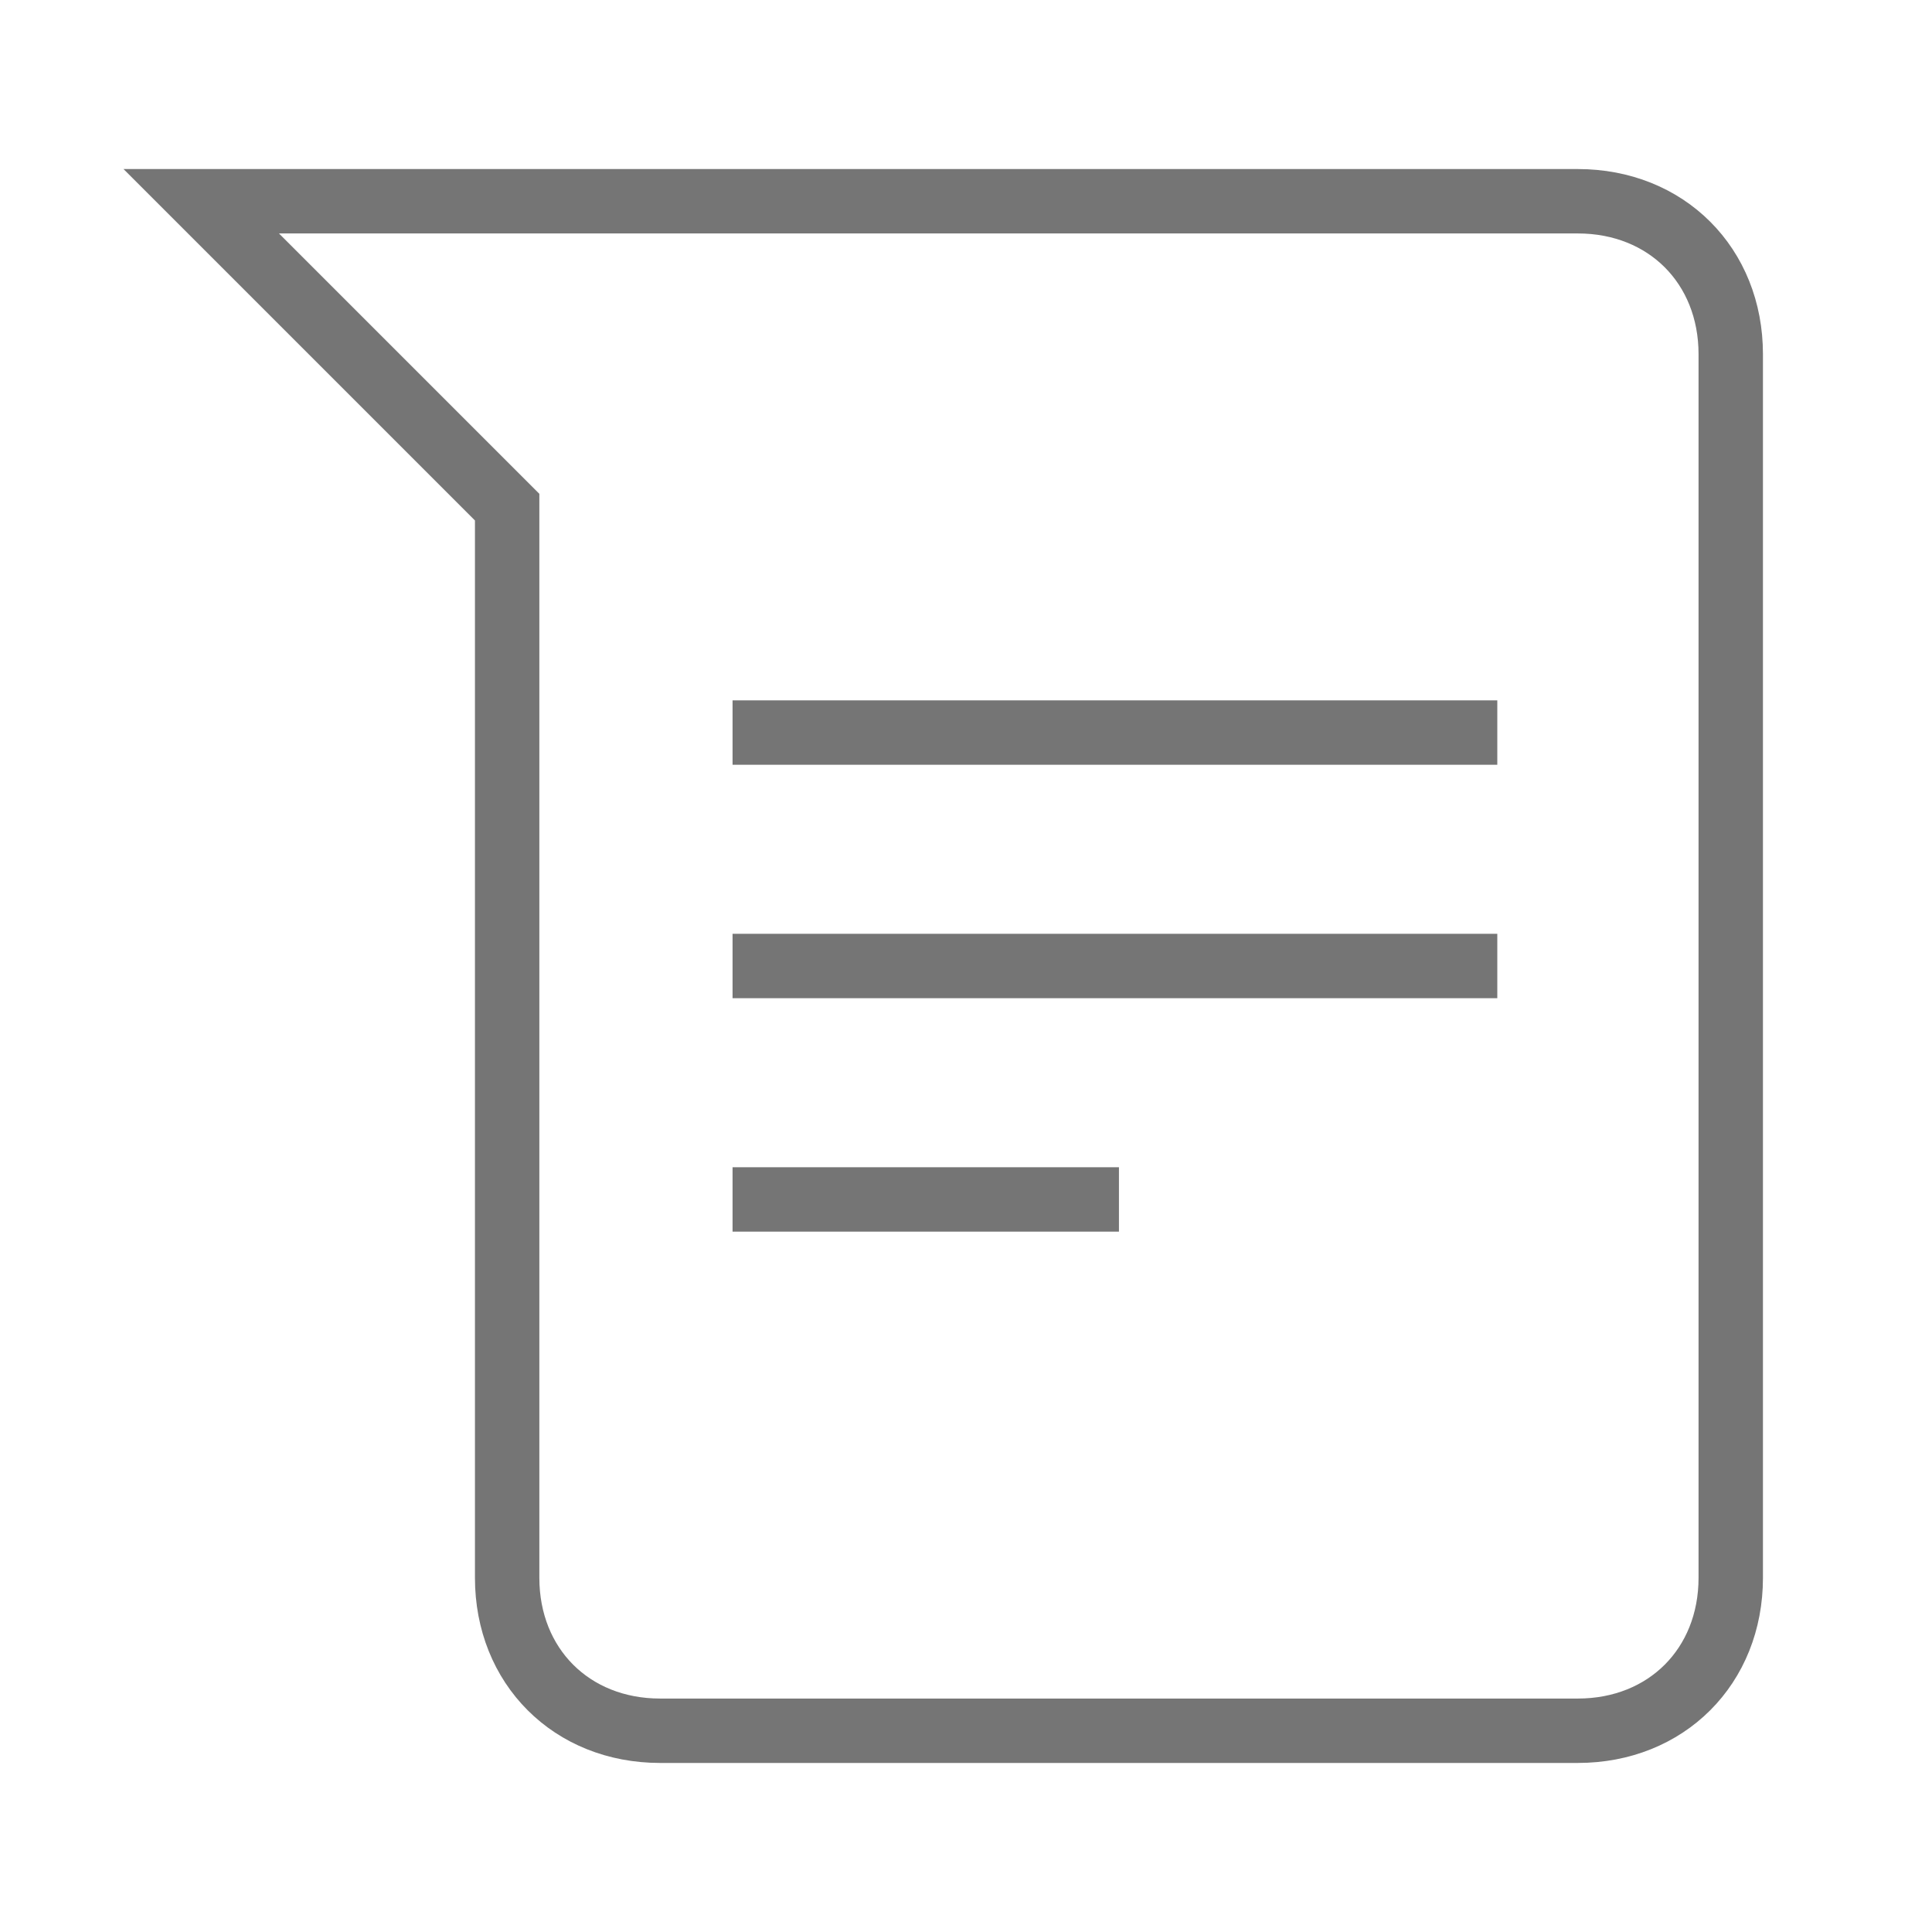
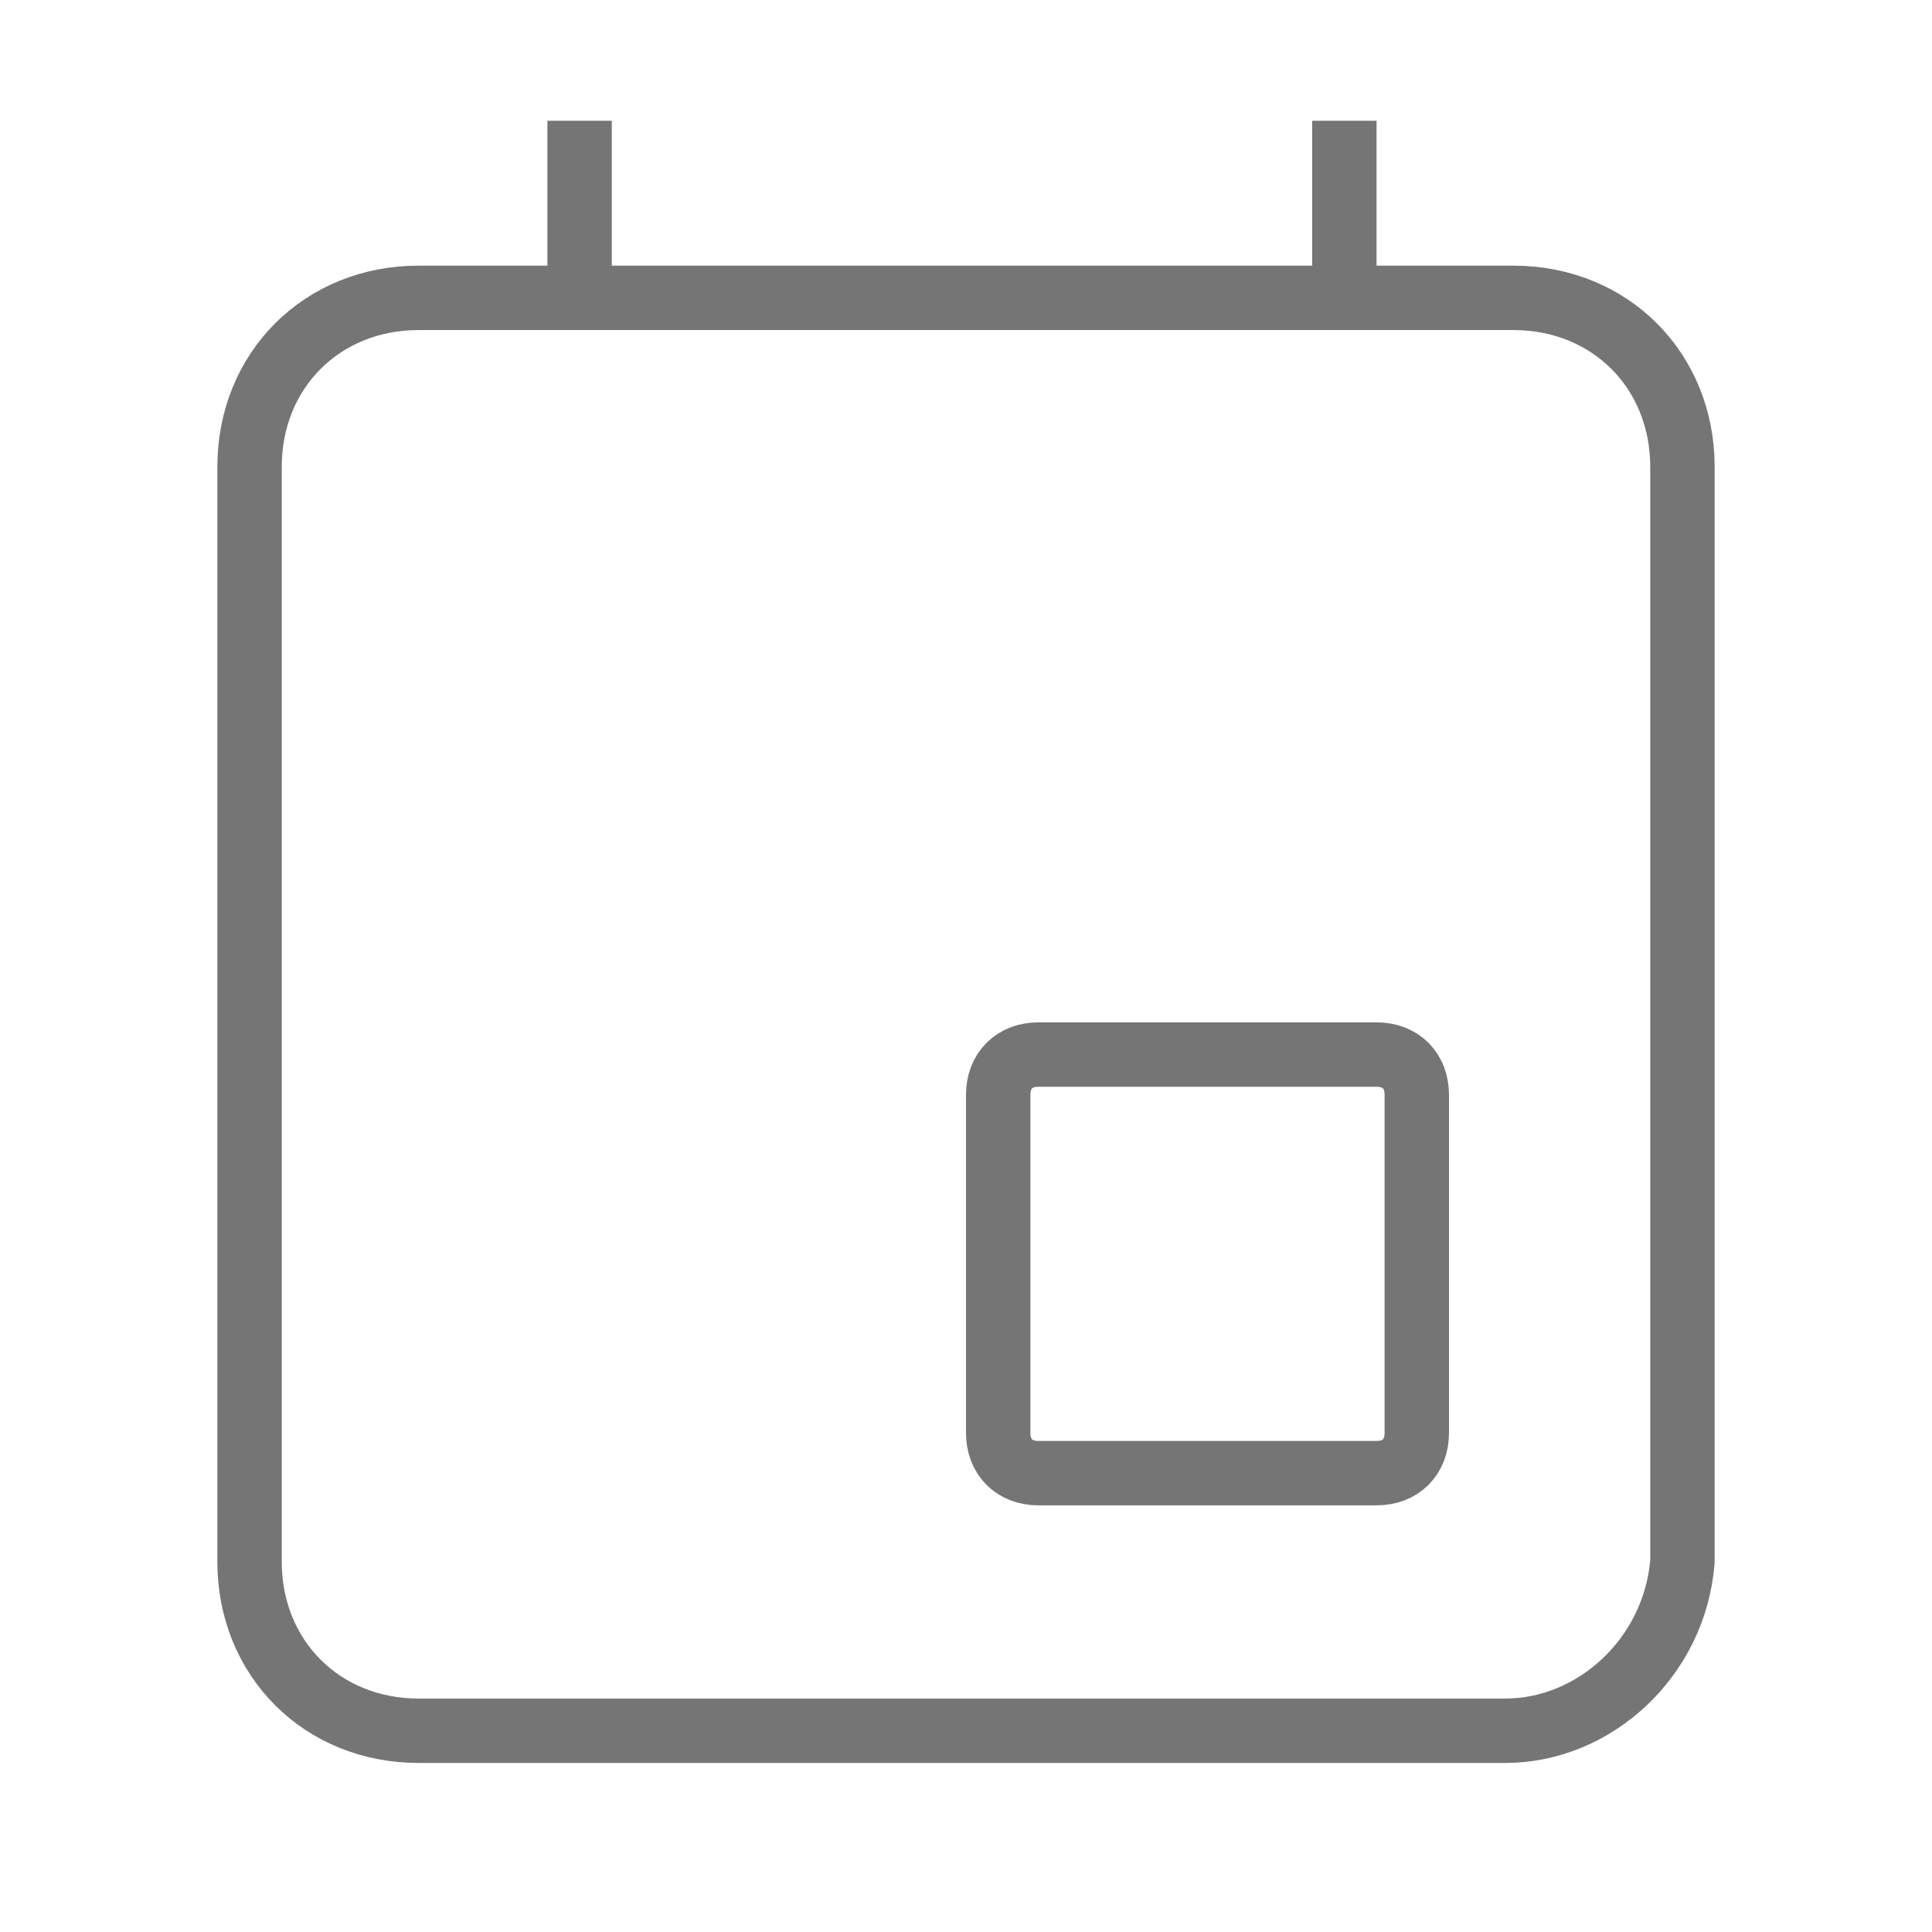
<svg xmlns="http://www.w3.org/2000/svg" version="1.1" id="Ebene_1" x="0px" y="0px" viewBox="0 0 24 24" style="enable-background:new 0 0 24 24;" xml:space="preserve">
  <style type="text/css">
	.st0{display:none;fill:none;stroke:#757575;stroke-width:0.8;stroke-miterlimit:10;}
	.st1{display:none;}
- 	.st2{fill:none;stroke:#757575;stroke-width:0.8;stroke-miterlimit:10;}
- 	.st3{display:inline;fill:none;stroke:#757575;stroke-width:0.8;stroke-miterlimit:10;}
- 	.st4{display:inline;fill:none;stroke:#757575;stroke-width:0.8;}
+ 	.st2{display:inline;fill:none;stroke:#757575;stroke-width:0.8;stroke-miterlimit:10;}
+ 	.st3{display:inline;fill:none;stroke:#757575;stroke-width:0.8;}
+ 	.st4{fill:none;stroke:#757575;stroke-width:0.8;stroke-miterlimit:10;}
</style>
  <path id="Pixolor_-_Drop" class="st0" d="M20.2,13.8c0-2.1-0.8-4.2-2.4-5.7L12,2.2L6.2,8c-1.6,1.6-2.4,3.8-2.4,5.7  c0,2.1,0.8,4.2,2.4,5.8C7.8,21.2,9.9,22,12,22s4.2-0.8,5.8-2.4C19.4,18,20.2,15.9,20.2,13.8" />
  <path id="Play_Console_-_Stat" class="st0" d="M2.7,3.1v17.8c0,0.7,0.8,1.4,1.7,1.1l16.3-9c0.7-0.4,0.7-1.5,0-1.9L4.4,2.2  C3.6,1.7,2.7,2.2,2.7,3.1z M2.7,14.3l6.2-3.6l3.2,1.8l5.6-3.2" />
  <path id="TV_Time_-TV" class="st0" d="M6.1,18.7l-2.4,3.5 M20.3,22.2l-2.4-3.5 M22,16.5v-11c0-1.2-1-2.2-2.2-2.2H4.2  C2.9,3.2,2,4.2,2,5.4v11c0,1.3,0.9,2.3,2.2,2.3h15.7C21.1,18.7,22,17.7,22,16.5z" />
  <path id="Adaway_-_Security" class="st0" d="M12,2L3.8,5.6V11c0,5,3.5,9.7,8.2,10.9c4.7-1.2,8.2-5.9,8.2-10.9V5.6L12,2z" />
  <g id="Play_Music" class="st1">
    <path id="Play_Music_-_Music" class="st2" d="M12,2C6.4,2,2,6.4,2,12s4.4,10,10,10s10-4.4,10-10S17.6,2,12,2z M13.1,14.8   c0,1.2-1,2.2-2.2,2.2s-2.2-1-2.2-2.2s1-2.2,2.2-2.2S13.1,13.4,13.1,14.8z M15.3,7h-2.2v7.8" />
-     <path id="Play_Music_-_Downloaded" class="st3" d="M12,2C6.5,2,2,6.5,2,12s4.5,10,10,10s10-4.4,10-10S17.6,2,12,2z M7.1,17.2H17    M16.7,7.2l-6.6,6.6L7.3,11" />
+     <path id="Play_Music_-_Downloaded" class="st2" d="M12,2C6.5,2,2,6.5,2,12s4.5,10,10,10s10-4.4,10-10S17.6,2,12,2z M7.1,17.2H17    M16.7,7.2l-6.6,6.6L7.3,11" />
    <path id="Play_Music_-_Download_Paused" class="st2" d="M12,2C6.5,2,2,6.5,2,12s4.5,10,10,10s10-4.4,10-10S17.6,2,12,2z M7.3,16.7   H12 M12,7.1v7 M16.1,10.6L12,14.2l-4.1-3.6 M14.1,14.8v2.3 M16.2,14.8v2.3" />
  </g>
  <path id="Inbox_-_Inbox" class="st0" d="M21.7,8.4L12,14.5L2.3,8.4 M2,19.5c0,1.1,0.9,2,2,2h16c1.1,0,2-0.9,2-2v-10  c0-0.7-0.4-1.3-1-1.7l-9-5.3L3,7.8c-0.6,0.4-1,1-1,1.7V19.5z" />
  <g id="Substratum" class="st1">
-     <path id="Substratum_-_Done" class="st3" d="M12,2C6.5,2,2,6.5,2,12s4.5,10,10,10s10-4.5,10-10S17.5,2,12,2z M17,8.7l-6.7,6.6   L7,12.1" />
-     <path id="Substratum_-_Warning" class="st3" d="M12,2C6.4,2,2,6.4,2,12s4.4,10,10,10s10-4.4,10-10S17.6,2,12,2z M12,14.3V6.6    M12,17.4v-1.3" />
-     <path id="Substratum_-_Update" class="st3" d="M12,2C6.5,2,2,6.5,2,12s4.5,10,10,10s10-4.5,10-10S17.5,2,12,2z M14.9,16.5L12,14.8   l-2.9,1.8l0.8-3.2l-2.6-2.2l3.3-0.3L12,7.7l1.3,3.1l3.3,0.3L14,13.3L14.9,16.5z" />
-     <path id="Substratum_-_Overlay" class="st3" d="M7.5,13.4l4.5,3.5l4.5-3.5 M12,14.1l3.7-2.8l0.8-0.6L12,7.1l-4.5,3.5l0.8,0.6   L12,14.1z M12,2C6.5,2,2,6.5,2,12s4.5,10,10,10s10-4.5,10-10S17.5,2,12,2z" />
-     <path id="Substratum_-_Floating" class="st3" d="M2.5,10.9V13 M2.5,15.2v2.1 M2.5,19.4c0,1.2,1,2.1,2.1,2.1 M2.5,6.7v2.1    M15.2,21.5h2.1 M19.4,2.5H8.8c-1.2,0-2.1,1-2.1,2.1v10.6c0,1.2,0.9,2.1,2.1,2.1h10.6c1.2,0,2.1-1,2.1-2.1V4.6   C21.5,3.5,20.6,2.5,19.4,2.5z M10.9,21.5H13 M6.7,21.5h2.1" />
-     <path id="Substratum_-_Substratum" class="st3" d="M20.4,14.2c0.9,0.2,1.6,1.1,1.6,2v3.7c0,1.2-0.9,2.1-2.1,2.1H6 M7.9,21.5l12.1-7   c1.1-0.5,1.4-1.9,0.7-2.8l-1.9-3.2c-0.5-0.8-1.5-1.3-2.4-0.9 M9.4,20l6.9-12.1c0.6-1.1,0.2-2.3-0.7-2.8l-3.2-1.9   C11.6,2.8,10.5,3,9.8,3.6 M9.9,18V4.1c0-1.2-1-2.1-2.1-2.1H4.1C2.9,2,2,2.9,2,4.1V18c0,2.2,1.8,4,4,4l0,0C8.1,22,9.9,20.2,9.9,18z    M6,16.7c-0.7,0-1.4,0.5-1.4,1.3s0.6,1.4,1.4,1.4s1.4-0.6,1.4-1.4C7.3,17.3,6.6,16.7,6,16.7z" />
+     <path id="Substratum_-_Done" class="st2" d="M12,2C6.5,2,2,6.5,2,12s4.5,10,10,10s10-4.5,10-10S17.5,2,12,2z M17,8.7l-6.7,6.6   L7,12.1" />
+     <path id="Substratum_-_Warning" class="st2" d="M12,2C6.4,2,2,6.4,2,12s4.4,10,10,10s10-4.4,10-10S17.6,2,12,2z M12,14.3V6.6    M12,17.4v-1.3" />
+     <path id="Substratum_-_Update" class="st2" d="M12,2C6.5,2,2,6.5,2,12s4.5,10,10,10s10-4.5,10-10S17.5,2,12,2z M14.9,16.5L12,14.8   l-2.9,1.8l0.8-3.2l-2.6-2.2l3.3-0.3L12,7.7l1.3,3.1l3.3,0.3L14,13.3L14.9,16.5z" />
+     <path id="Substratum_-_Overlay" class="st2" d="M7.5,13.4l4.5,3.5l4.5-3.5 M12,14.1l3.7-2.8l0.8-0.6L12,7.1l-4.5,3.5l0.8,0.6   L12,14.1z M12,2C6.5,2,2,6.5,2,12s4.5,10,10,10s10-4.5,10-10S17.5,2,12,2z" />
+     <path id="Substratum_-_Floating" class="st2" d="M2.5,10.9V13 M2.5,15.2v2.1 M2.5,19.4c0,1.2,1,2.1,2.1,2.1 M2.5,6.7v2.1    M15.2,21.5h2.1 M19.4,2.5H8.8c-1.2,0-2.1,1-2.1,2.1v10.6c0,1.2,0.9,2.1,2.1,2.1h10.6c1.2,0,2.1-1,2.1-2.1V4.6   C21.5,3.5,20.6,2.5,19.4,2.5z M10.9,21.5H13 M6.7,21.5h2.1" />
+     <path id="Substratum_-_Substratum" class="st2" d="M20.4,14.2c0.9,0.2,1.6,1.1,1.6,2v3.7c0,1.2-0.9,2.1-2.1,2.1H6 M7.9,21.5l12.1-7   c1.1-0.5,1.4-1.9,0.7-2.8l-1.9-3.2c-0.5-0.8-1.5-1.3-2.4-0.9 M9.4,20l6.9-12.1c0.6-1.1,0.2-2.3-0.7-2.8l-3.2-1.9   C11.6,2.8,10.5,3,9.8,3.6 M9.9,18V4.1c0-1.2-1-2.1-2.1-2.1H4.1C2.9,2,2,2.9,2,4.1V18c0,2.2,1.8,4,4,4l0,0C8.1,22,9.9,20.2,9.9,18z    M6,16.7c-0.7,0-1.4,0.5-1.4,1.3s0.6,1.4,1.4,1.4s1.4-0.6,1.4-1.4C7.3,17.3,6.6,16.7,6,16.7z" />
  </g>
  <path id="News_-_News" class="st0" d="M12,12h7 M19,8L19,8h-7 M9,12.5v-5C9,7.2,8.8,7,8.5,7h-3C5.2,7,5,7.2,5,7.5v5  C5,12.8,5.2,13,5.5,13h3C8.8,13,9,12.8,9,12.5z M22,18V5c0-0.6-0.5-1-1-1H3C2.5,4,2,4.4,2,5v13c0,1.1,0.9,2,2,2h16  C21.1,20,22,19.1,22,18z" />
  <g id="Play_Store" class="st1">
-     <path id="PlayStore_-_Update" class="st3" d="M3.2,2.2l13.2,13.2 M16.3,8.6L3.2,21.8 M2.7,3.1v17.8c0,0.8,0.9,1.3,1.7,1L20.7,13   c0.8-0.4,0.8-1.4,0-1.9L4.4,2.2C3.6,1.7,2.7,2.2,2.7,3.1z" />
-     <path id="PlayStore_-_Update_Finished" class="st3" d="M2.7,3.1v17.8c0,0.8,0.9,1.3,1.7,1L20.7,13c0.8-0.4,0.8-1.4,0-1.9L4.4,2.2   C3.6,1.7,2.7,2.2,2.7,3.1z M7.7,10.7L10,13l8.4-8.5" />
+     <path id="PlayStore_-_Update" class="st2" d="M3.2,2.2l13.2,13.2 M16.3,8.6L3.2,21.8 M2.7,3.1v17.8c0,0.8,0.9,1.3,1.7,1L20.7,13   c0.8-0.4,0.8-1.4,0-1.9L4.4,2.2C3.6,1.7,2.7,2.2,2.7,3.1z" />
+     <path id="PlayStore_-_Update_Finished" class="st2" d="M2.7,3.1v17.8c0,0.8,0.9,1.3,1.7,1L20.7,13c0.8-0.4,0.8-1.4,0-1.9L4.4,2.2   C3.6,1.7,2.7,2.2,2.7,3.1z M7.7,10.7L10,13l8.4-8.5" />
  </g>
  <path id="Android_-_Screenshot" class="st0" d="M21.5,19.2V4.9c0-1.4-1.1-2.4-2.3-2.4H4.9c-1.4,0-2.4,1.1-2.4,2.4v14.2  c0,1.3,1.1,2.3,2.4,2.3h14.2C20.4,21.5,21.5,20.4,21.5,19.2z M3.3,21.1l4.5-5.9c0.2-0.3,0.7-0.3,0.9,0l1.7,2c0.2,0.2,0.7,0.2,0.9,0  l2.7-3.6c0.2-0.3,0.7-0.3,0.9,0l5.6,7.4 M18.3,8.3c0,0.8-0.7,1.6-1.6,1.6s-1.6-0.7-1.6-1.6c0-0.8,0.7-1.6,1.6-1.6  C17.6,6.7,18.3,7.5,18.3,8.3z" />
  <path id="Whatsapp_-_WhatsApp" class="st0" d="M12,22H2V12C2,6.5,6.5,2,12,2s10,4.5,10,10S17.5,22,12,22z M8.6,12.1l1.8-1.8  c0.2-0.2,0.2-0.4,0.2-0.5c-0.2-0.6-0.3-1.2-0.3-1.8c0-0.3-0.2-0.5-0.5-0.5H8C7.8,7.5,7.5,7.8,7.5,8c0,4.7,3.8,8.5,8.5,8.5  c0.3,0,0.5-0.3,0.5-0.5v-1.8c0-0.3-0.3-0.5-0.5-0.5c-0.7,0-1.3-0.1-1.8-0.3c-0.1-0.1-0.3-0.1-0.5,0.1l-1.8,1.9" />
  <path id="Telegram" class="st0" d="M10.9,14.8l1.4,2.6c0.1,0.1,0.3,0.1,0.3,0l3.9-9.6c0.1-0.2-0.1-0.3-0.2-0.2l-9.7,3.9  c-0.1,0.1-0.2,0.2,0,0.3L9.1,13C9.8,13.4,10.4,14,10.9,14.8z M12,2C6.5,2,2,6.5,2,12s4.5,10,10,10s10-4.5,10-10S17.5,2,12,2z" />
  <g id="Clock" class="st1">
-     <path id="Clock__x7C__Hourglass" class="st4" d="M19.5,19.8L4.5,4.2C3.9,3.5,4.4,2.5,5.3,2.5h13.4c0.9,0,1.4,1,0.8,1.7l-15,15.6   c-0.6,0.7-0.1,1.7,0.8,1.7h13.4C19.6,21.5,20.1,20.5,19.5,19.8z" />
-     <path id="Clock__x7C__Clock" class="st3" d="M12,2C6.4,2,2,6.4,2,12s4.4,10,10,10s10-4.4,10-10S17.6,2,12,2z M16.8,15.6l-5.1-3V6.8   " />
-     <path id="Clock__x7C__Timer" class="st3" d="M8.8,2h6.5 M12,14.4V7.9 M12,4.7c-4.8,0-8.6,3.9-8.6,8.6S7.2,22,12,22s8.6-3.9,8.6-8.6   S16.8,4.7,12,4.7z M20.4,4.8l-2.3,2.3" />
-     <path id="Clock__x7C__Alarm" class="st3" d="M20.9,13.1c0,4.9-4,8.9-8.9,8.9s-8.9-4-8.9-8.9s4-8.9,8.9-8.9S20.9,8.1,20.9,13.1z    M2.1,5.8L6.6,2 M17.4,2l4.5,3.8 M11.8,8v5.6l4.3,2.6" />
+     <path id="Clock__x7C__Hourglass" class="st3" d="M19.5,19.8L4.5,4.2C3.9,3.5,4.4,2.5,5.3,2.5h13.4c0.9,0,1.4,1,0.8,1.7l-15,15.6   c-0.6,0.7-0.1,1.7,0.8,1.7h13.4C19.6,21.5,20.1,20.5,19.5,19.8z" />
+     <path id="Clock__x7C__Clock" class="st2" d="M12,2C6.4,2,2,6.4,2,12s4.4,10,10,10s10-4.4,10-10S17.6,2,12,2z M16.8,15.6l-5.1-3V6.8   " />
+     <path id="Clock__x7C__Timer" class="st2" d="M8.8,2h6.5 M12,14.4V7.9 M12,4.7c-4.8,0-8.6,3.9-8.6,8.6S7.2,22,12,22s8.6-3.9,8.6-8.6   S16.8,4.7,12,4.7z M20.4,4.8l-2.3,2.3" />
+     <path id="Clock__x7C__Alarm" class="st2" d="M20.9,13.1c0,4.9-4,8.9-8.9,8.9s-8.9-4-8.9-8.9s4-8.9,8.9-8.9S20.9,8.1,20.9,13.1z    M2.1,5.8L6.6,2 M17.4,2l4.5,3.8 M11.8,8v5.6l4.3,2.6" />
  </g>
  <path id="Authy" class="st0" d="M12,2C6.5,2,2,6.5,2,12s4.5,10,10,10s10-4.5,10-10S17.5,2,12,2z M9.7,15.8L7.9,14  c-1.1-1.1-1.1-3,0-4.1s3-1.1,4.1,0l1.8,1.8 M14.3,8.2l1.8,1.8c1.1,1.1,1.1,3,0,4.1s-3,1.1-4.1,0l-1.8-1.8" />
  <g id="PocketCast" class="st1">
-     <path id="PocketCasts" class="st3" d="M12,22C6.5,22,2,17.5,2,12S6.5,2,12,2s10,4.5,10,10 M17,12c0-2.8-2.2-5-5-5s-5,2.2-5,5   s2.2,5,5,5" />
-     <path id="PocketCast__x7C__Download" class="st3" d="M17,12v7 M14.5,16.5L17,19l2.5-2.5 M22,12c0-5.5-4.5-10-10-10S2,6.5,2,12   s4.5,10,10,10 M12,17c-2.8,0-5-2.2-5-5s2.2-5,5-5s5,2.2,5,5" />
+     <path id="PocketCasts" class="st2" d="M12,22C6.5,22,2,17.5,2,12S6.5,2,12,2s10,4.5,10,10 M17,12c0-2.8-2.2-5-5-5s-5,2.2-5,5   s2.2,5,5,5" />
+     <path id="PocketCast__x7C__Download" class="st2" d="M17,12v7 M14.5,16.5L17,19l2.5-2.5 M22,12c0-5.5-4.5-10-10-10S2,6.5,2,12   s4.5,10,10,10 M12,17c-2.8,0-5-2.2-5-5s2.2-5,5-5s5,2.2,5,5" />
  </g>
-   <path id="Messenger__x7C__Sms" class="st2" d="M19.6,21.5H8.2c-1.1,0-1.9-0.8-1.9-1.9V6.3L2.5,2.5h17.1c1.1,0,1.9,0.8,1.9,1.9v15.2  C21.5,20.7,20.7,21.5,19.6,21.5z M9.1,9.1h9.5 M9.1,14.9h4.8 M9.1,12h9.5" />
+   <path id="Messenger__x7C__Sms" class="st0" d="M19.6,21.5H8.2c-1.1,0-1.9-0.8-1.9-1.9V6.3L2.5,2.5h17.1c1.1,0,1.9,0.8,1.9,1.9v15.2  C21.5,20.7,20.7,21.5,19.6,21.5z M9.1,9.1h9.5 M9.1,14.9h4.8 M9.1,12h9.5" />
+   <path id="Calendar" class="st4" d="M18.7,21.5H5.2c-1.2,0-2.1-0.9-2.1-2.1V5.8c0-1.2,0.9-2.1,2.1-2.1h13.6c1.2,0,2.1,0.9,2.1,2.1  v13.6C20.8,20.6,19.8,21.5,18.7,21.5z M7.2,3.7V1.5 M16.7,3.7V1.5 M17.1,13.1h-4.2c-0.3,0-0.5,0.2-0.5,0.5v4.2  c0,0.3,0.2,0.5,0.5,0.5h4.2c0.3,0,0.5-0.2,0.5-0.5v-4.2C17.6,13.3,17.4,13.1,17.1,13.1z" />
</svg>
